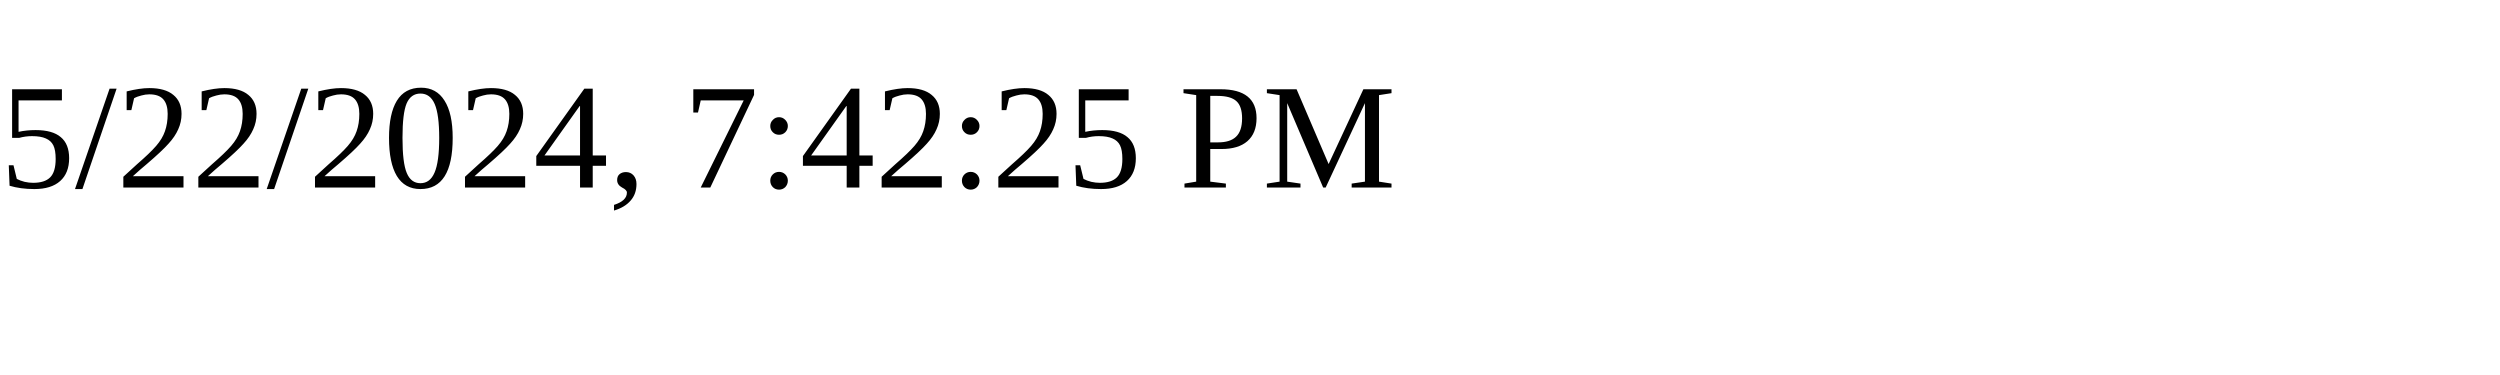
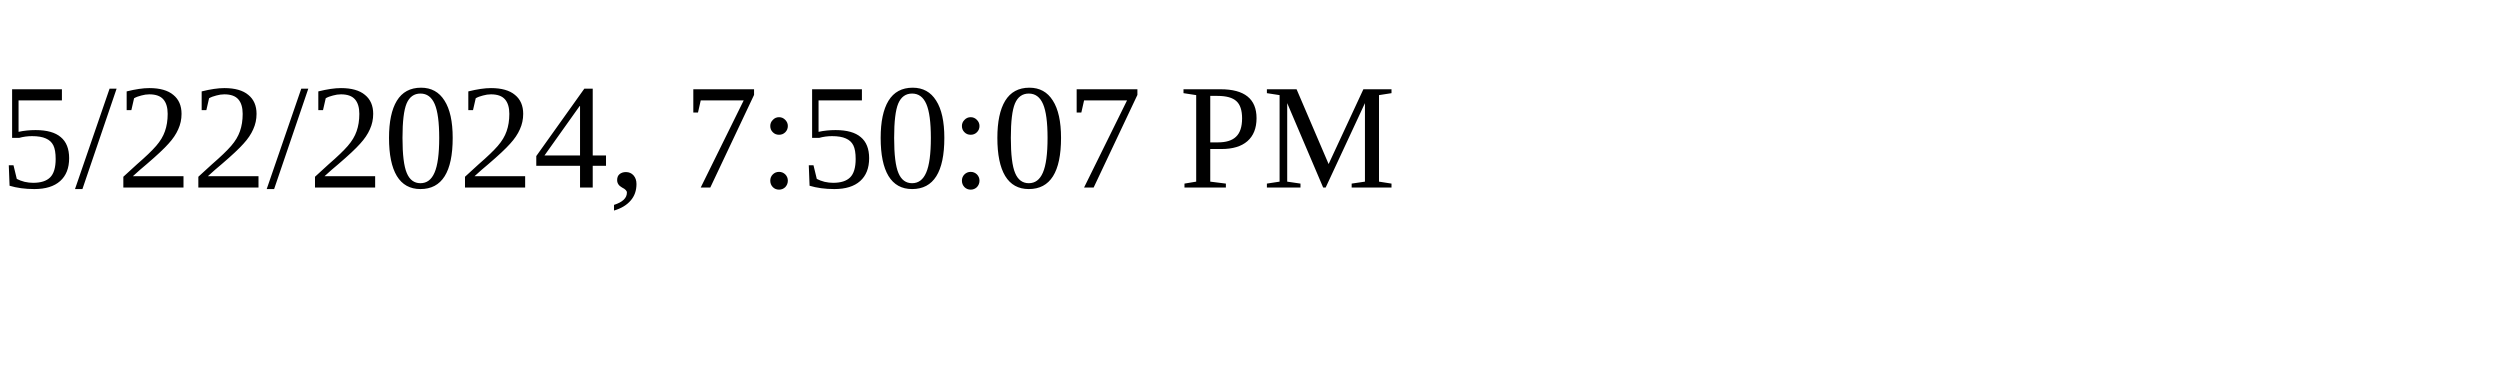
<svg xmlns="http://www.w3.org/2000/svg" height="30" width="200">
-   <text x="0" y="15">5/22/2024, 7:42:25 PM</text>
+   <text x="0" y="15">5/22/2024, 7:50:07 PM</text>
</svg>
